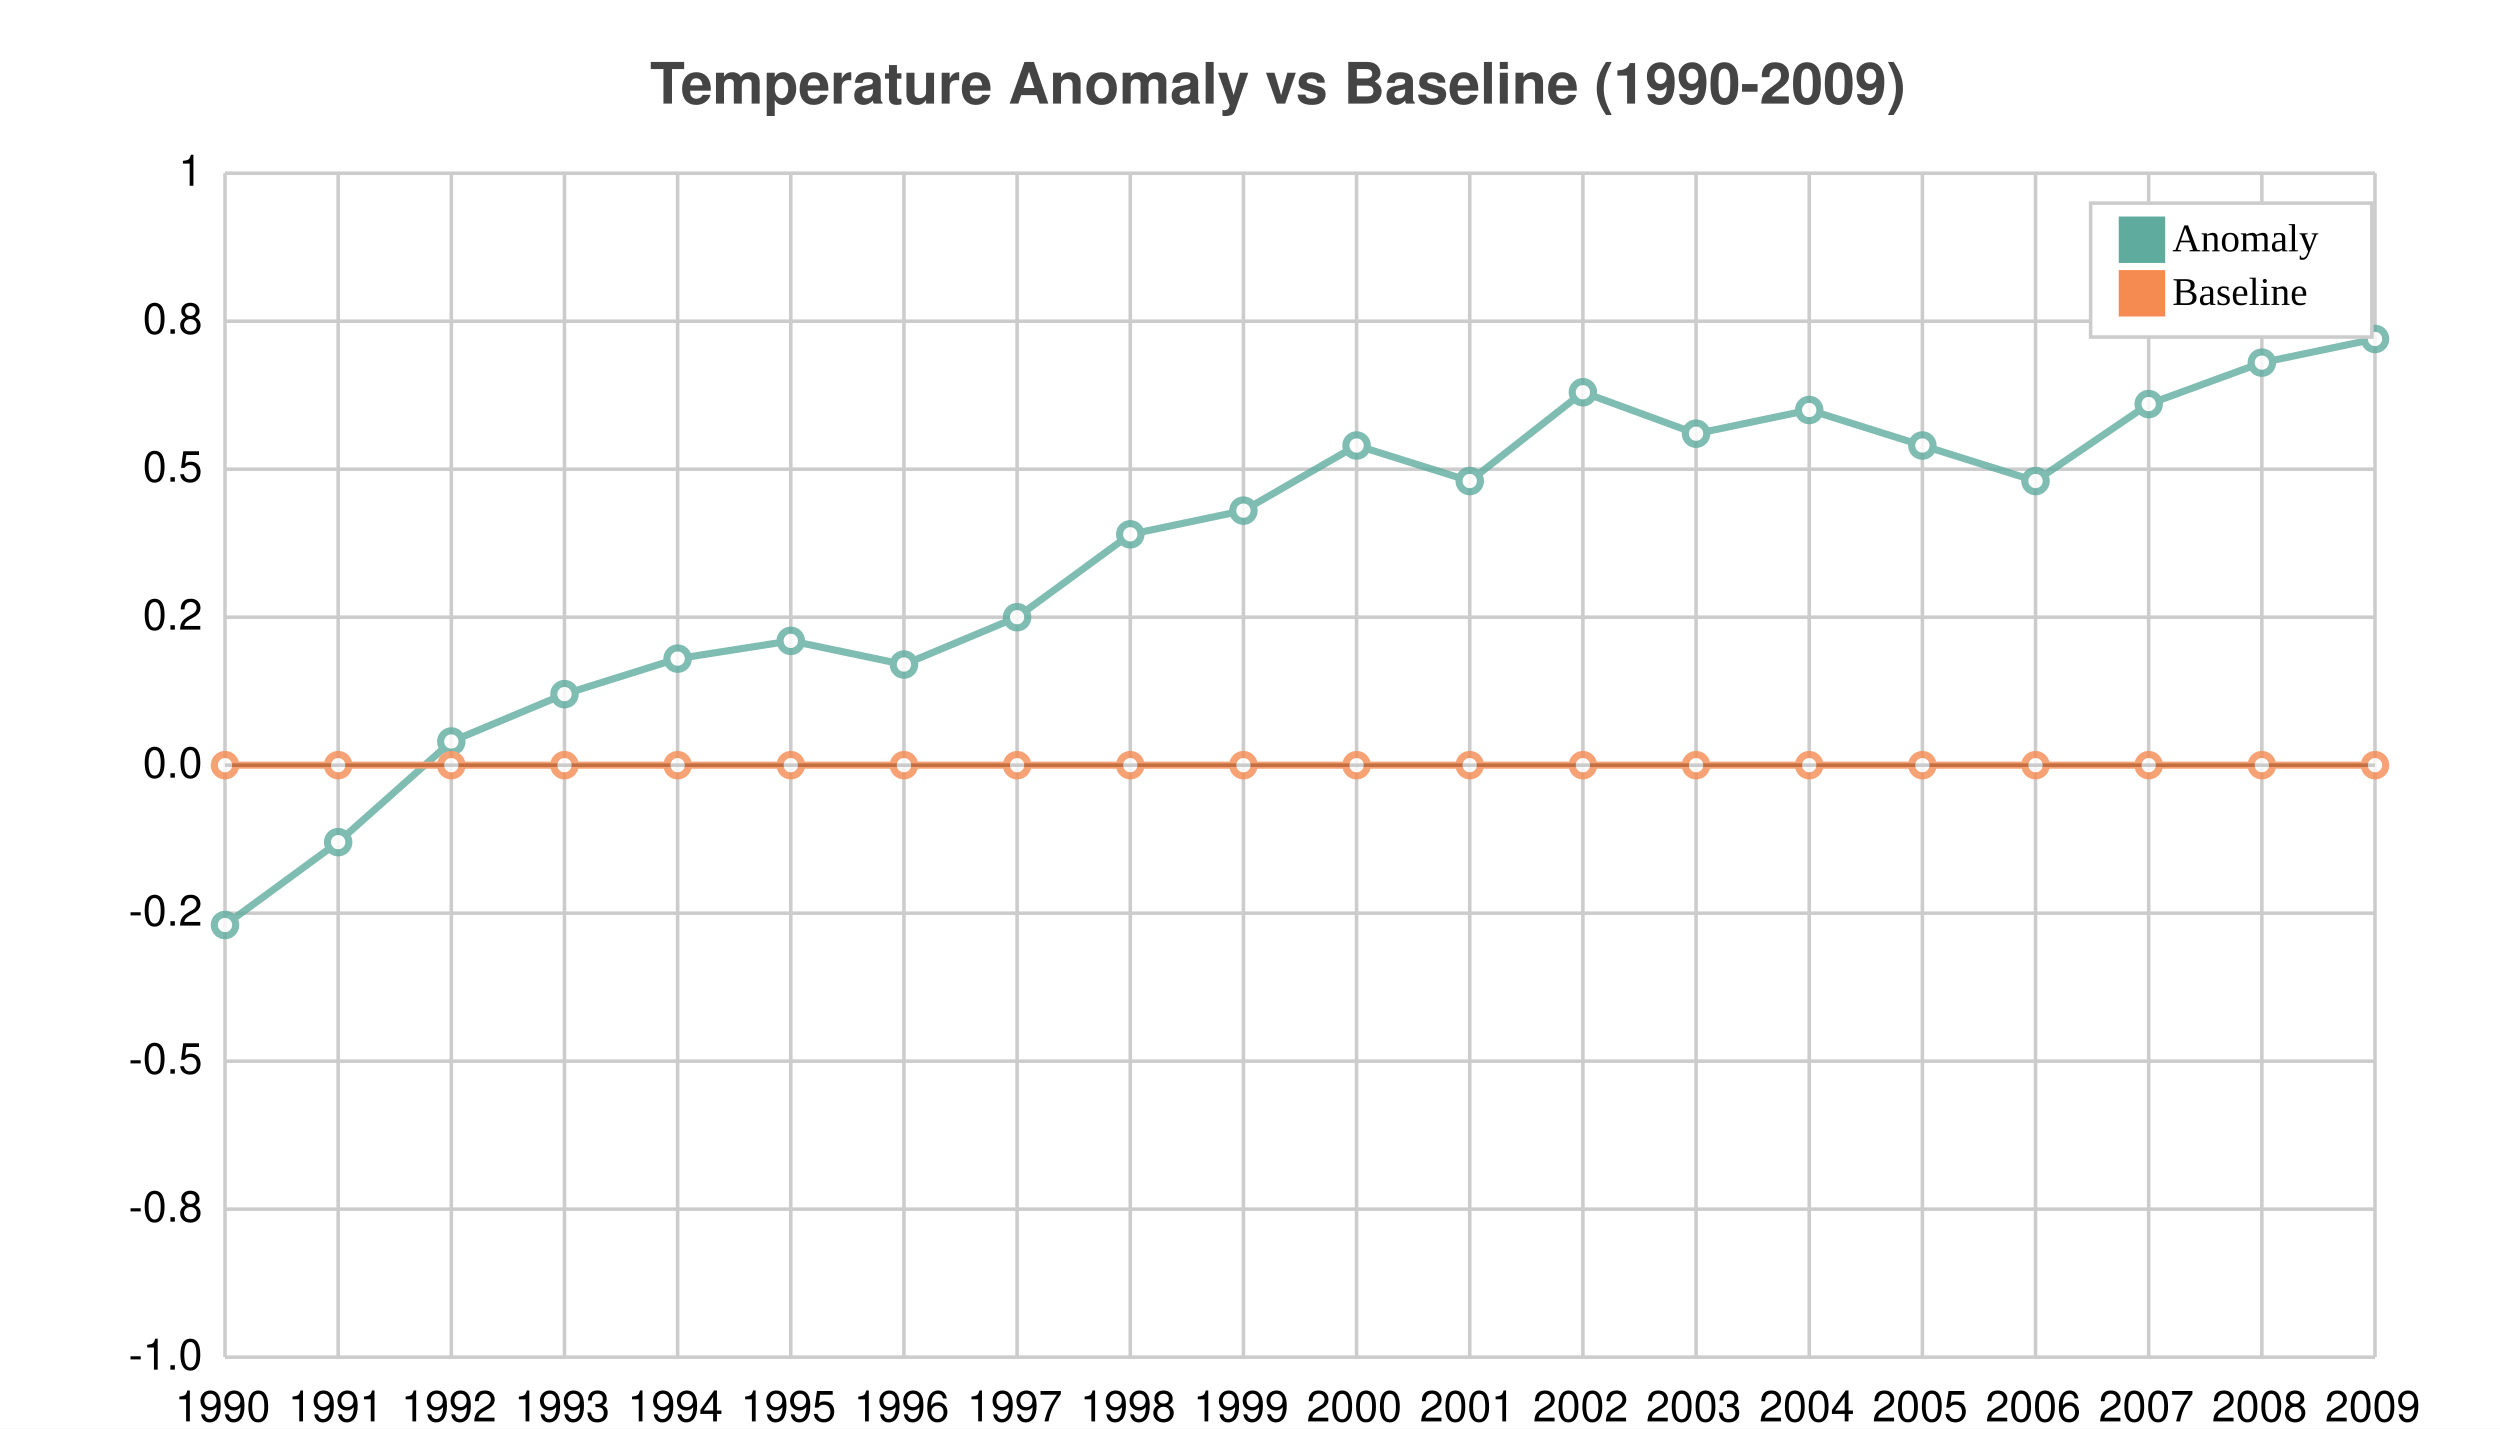
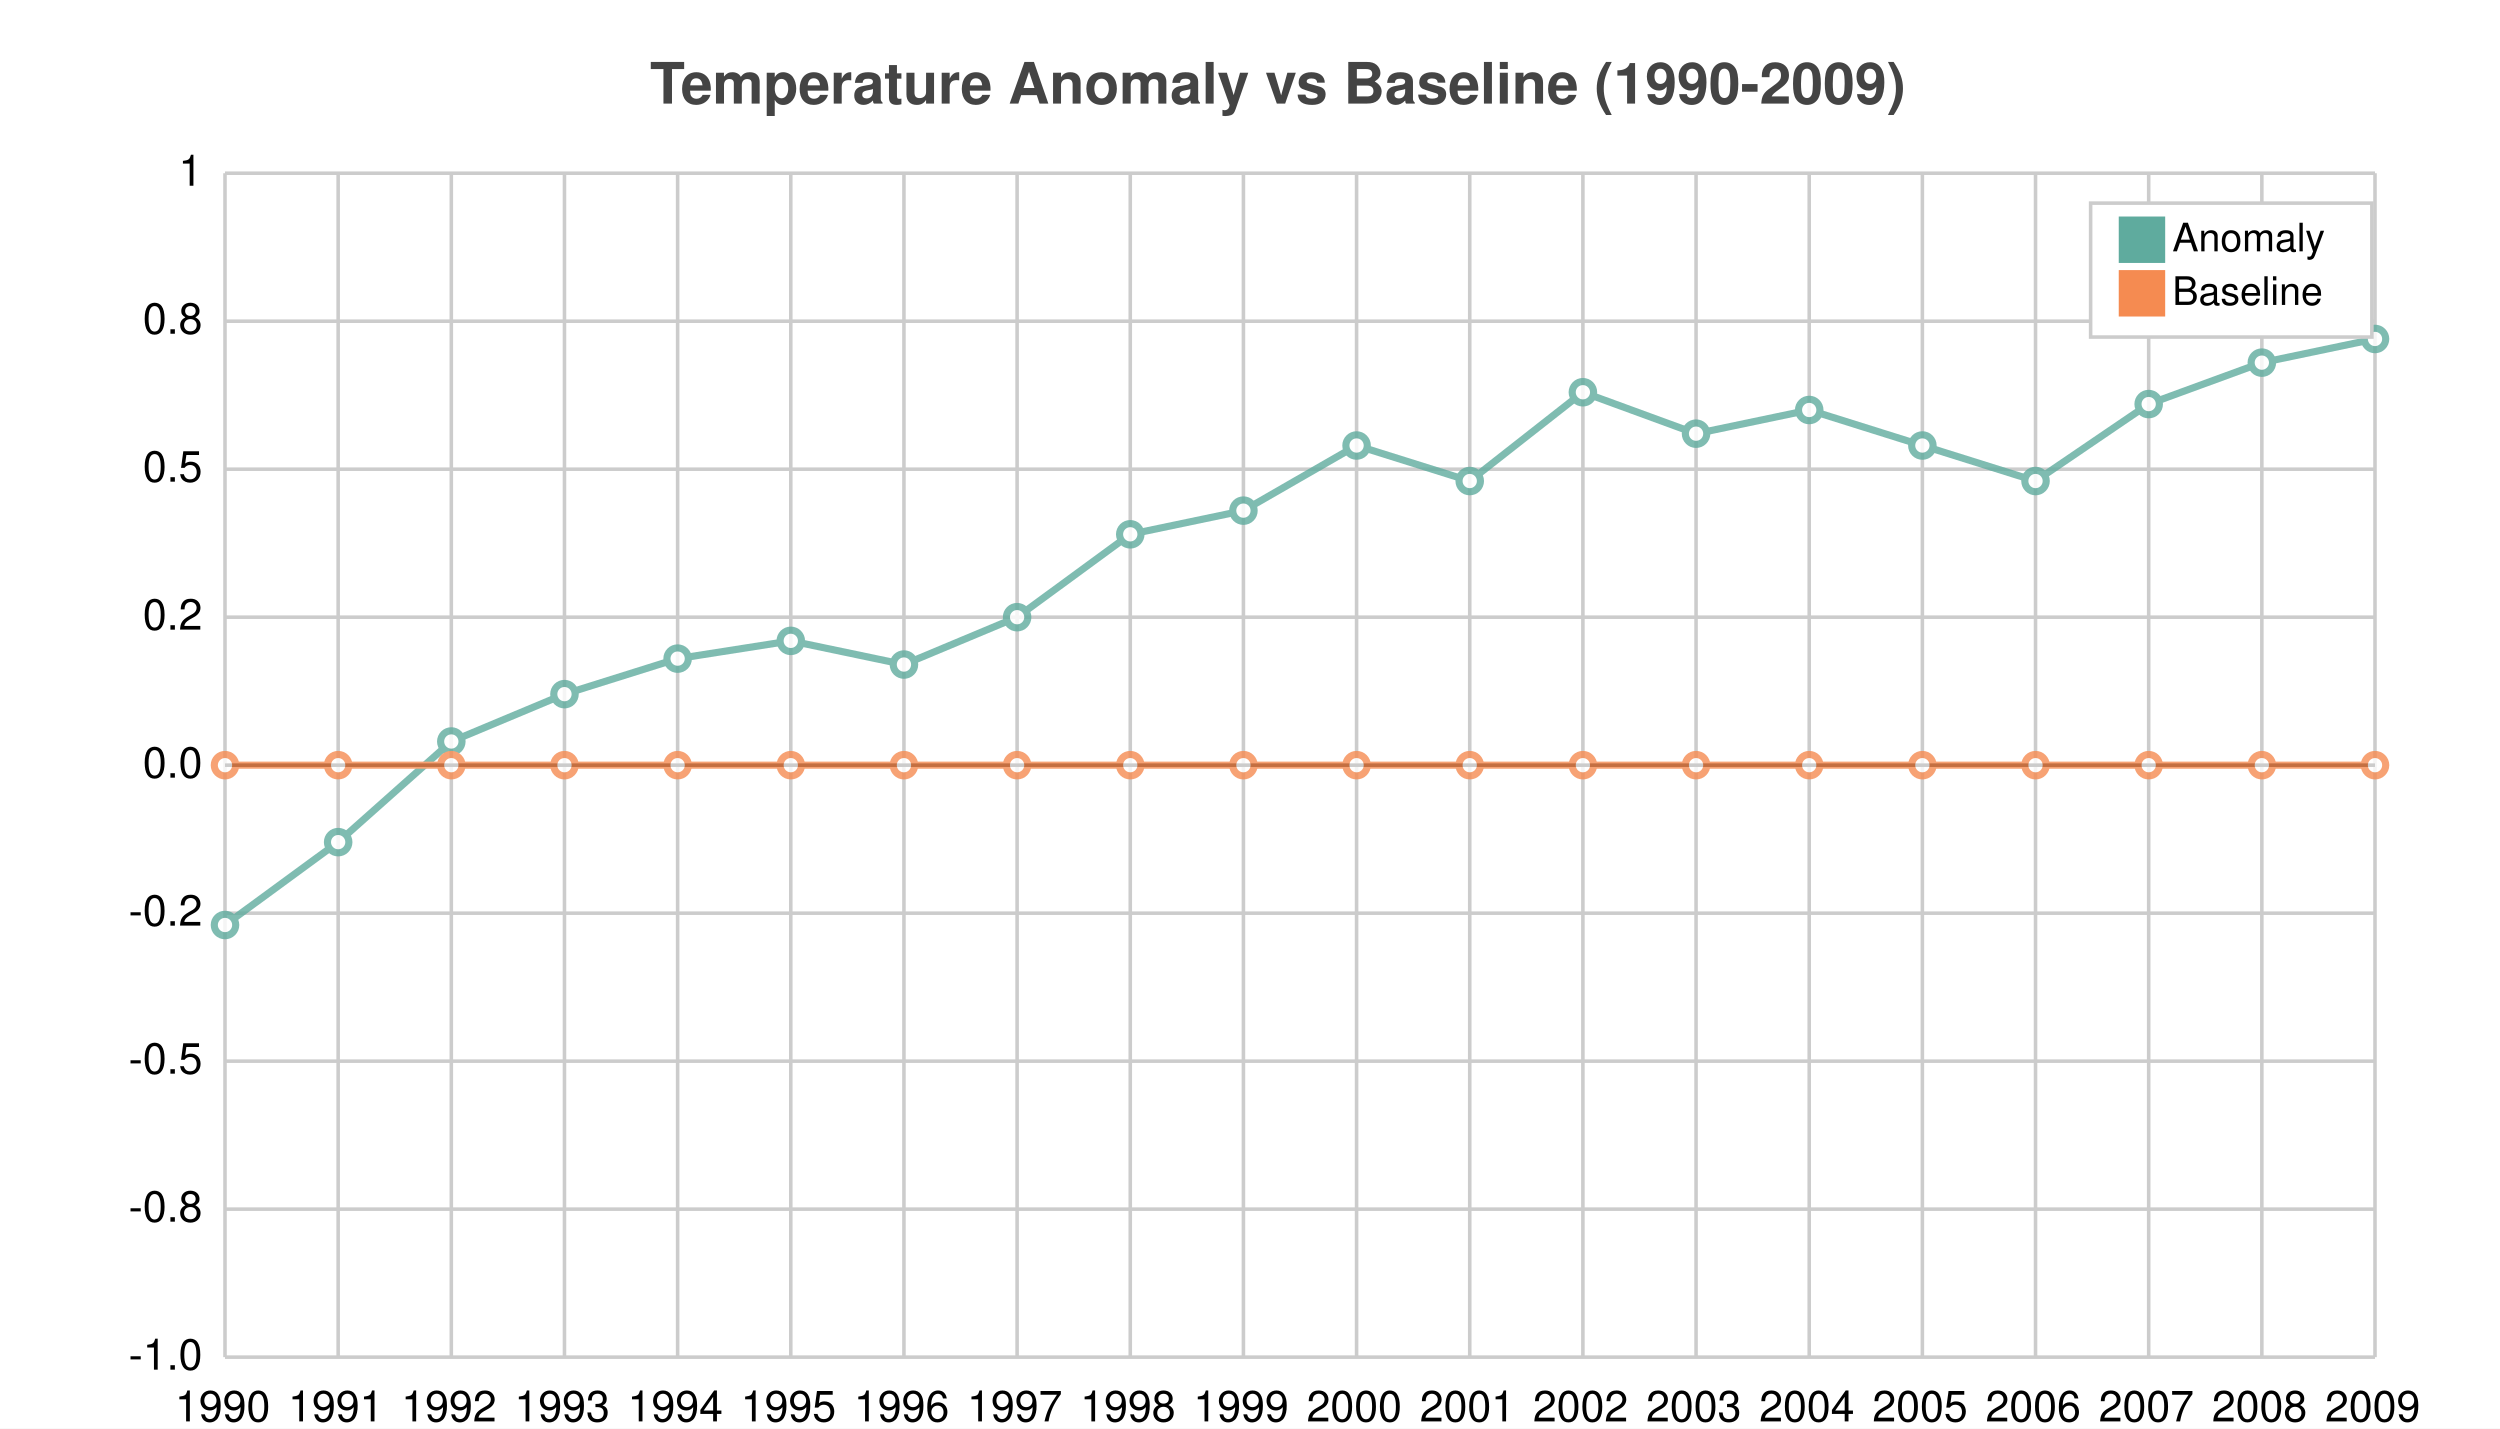
<svg xmlns="http://www.w3.org/2000/svg" width="700" height="400" viewBox="0 0 700 400">
  <path fill="white" d="M0 0 h700 v400 h-700 v-400Z" />
  <text transform="translate(-168.0, 19)" fill="#444444" font-family="Helvetica" font-weight="bold" font-size="16" x="350.0" y="10.0">Temperature Anomaly vs Baseline (1990-2009)</text>
  <g>
    <path stroke="#CCCCCC" stroke-dasharray="None" d="M0 0.0 h602.0 M0 41.438 h602.0 M0 82.875 h602.0 M0 124.312 h602.0 M0 165.75 h602.0 M0 207.188 h602.0 M0 248.625 h602.0 M0 290.062 h602.0 M0 331.5 h602.0" transform="translate(63.0, 48.5)" />
    <g font-size="12" font-family="Helvetica" transform="translate(57.0, 48.5)">
      <text x="0" y="0.0" transform="translate(-7, 3.5)">1</text>
      <text x="0" y="41.438" transform="translate(-17, 3.5)">0.8</text>
      <text x="0" y="82.875" transform="translate(-17, 3.5)">0.5</text>
      <text x="0" y="124.312" transform="translate(-17, 3.5)">0.2</text>
      <text x="0" y="165.75" transform="translate(-17, 3.5)">0.0</text>
      <text x="0" y="207.188" transform="translate(-21, 3.5)">-0.2</text>
      <text x="0" y="248.625" transform="translate(-21, 3.5)">-0.5</text>
      <text x="0" y="290.062" transform="translate(-21, 3.5)">-0.8</text>
      <text x="0" y="331.5" transform="translate(-21, 3.5)">-1.0</text>
    </g>
  </g>
  <g>
    <path stroke="#CCCCCC" stroke-dasharray="None" d="M0.0 0 v331.5 M31.684 0 v331.5 M63.368 0 v331.5 M95.053 0 v331.5 M126.737 0 v331.5 M158.421 0 v331.5 M190.105 0 v331.5 M221.789 0 v331.5 M253.474 0 v331.5 M285.158 0 v331.5 M316.842 0 v331.5 M348.526 0 v331.5 M380.211 0 v331.5 M411.895 0 v331.5 M443.579 0 v331.5 M475.263 0 v331.5 M506.947 0 v331.5 M538.632 0 v331.5 M570.316 0 v331.5 M602.0 0 v331.5" transform="translate(63.0, 48.5)" />
    <g font-size="12" font-family="Helvetica" transform="translate(63.0, 66.5)">
      <text x="0.0" y="331.5" transform="translate(-14.0, 0)">1990</text>
      <text x="31.684" y="331.5" transform="translate(-14.0, 0)">1991</text>
      <text x="63.368" y="331.5" transform="translate(-14.0, 0)">1992</text>
      <text x="95.053" y="331.5" transform="translate(-14.0, 0)">1993</text>
      <text x="126.737" y="331.5" transform="translate(-14.0, 0)">1994</text>
      <text x="158.421" y="331.5" transform="translate(-14.0, 0)">1995</text>
      <text x="190.105" y="331.5" transform="translate(-14.0, 0)">1996</text>
      <text x="221.789" y="331.5" transform="translate(-14.0, 0)">1997</text>
      <text x="253.474" y="331.5" transform="translate(-14.0, 0)">1998</text>
      <text x="285.158" y="331.5" transform="translate(-14.0, 0)">1999</text>
      <text x="316.842" y="331.5" transform="translate(-14.0, 0)">2000</text>
      <text x="348.526" y="331.5" transform="translate(-14.0, 0)">2001</text>
      <text x="380.211" y="331.5" transform="translate(-14.0, 0)">2002</text>
      <text x="411.895" y="331.5" transform="translate(-14.0, 0)">2003</text>
      <text x="443.579" y="331.5" transform="translate(-14.0, 0)">2004</text>
      <text x="475.263" y="331.5" transform="translate(-14.0, 0)">2005</text>
      <text x="506.947" y="331.5" transform="translate(-14.0, 0)">2006</text>
      <text x="538.632" y="331.5" transform="translate(-14.0, 0)">2007</text>
      <text x="570.316" y="331.5" transform="translate(-14.0, 0)">2008</text>
      <text x="602.0" y="331.5" transform="translate(-14.0, 0)">2009</text>
    </g>
  </g>
  <path transform="translate(63.0, 48.5)" d="M0 165.75 h602.0z" stroke="black" />
  <g opacity="0.8" transform="translate(-35.0, -20.0) rotate(180, 350.0, 200.0) scale(-1, 1) translate(-602.0, 0)">
    <g fill="white" stroke="#5fab9e" stroke-width="2">
      <path d="M0.0 120.998 L31.684 144.202 L63.368 172.38 L95.053 185.64 L126.737 195.585 L158.421 200.558 L190.105 193.927 L221.789 207.188 L253.474 230.393 L285.158 237.022 L316.842 255.255 L348.526 245.31 L380.211 270.172 L411.895 258.57 L443.579 265.2 L475.263 255.255 L506.947 245.31 L538.632 266.857 L570.316 278.46 L602.0 285.09" fill="none" />
      <circle cx="0.0" cy="120.998" r="3" />
      <circle cx="31.684" cy="144.202" r="3" />
      <circle cx="63.368" cy="172.38" r="3" />
      <circle cx="95.053" cy="185.64" r="3" />
      <circle cx="126.737" cy="195.585" r="3" />
      <circle cx="158.421" cy="200.558" r="3" />
      <circle cx="190.105" cy="193.927" r="3" />
      <circle cx="221.789" cy="207.188" r="3" />
      <circle cx="253.474" cy="230.393" r="3" />
      <circle cx="285.158" cy="237.022" r="3" />
      <circle cx="316.842" cy="255.255" r="3" />
      <circle cx="348.526" cy="245.31" r="3" />
      <circle cx="380.211" cy="270.172" r="3" />
      <circle cx="411.895" cy="258.57" r="3" />
      <circle cx="443.579" cy="265.2" r="3" />
      <circle cx="475.263" cy="255.255" r="3" />
      <circle cx="506.947" cy="245.31" r="3" />
      <circle cx="538.632" cy="266.857" r="3" />
      <circle cx="570.316" cy="278.46" r="3" />
      <circle cx="602.0" cy="285.09" r="3" />
    </g>
    <g fill="white" stroke="#f58b51" stroke-width="2">
      <path d="M0.0 165.75 L31.684 165.75 L63.368 165.75 L95.053 165.75 L126.737 165.75 L158.421 165.75 L190.105 165.75 L221.789 165.75 L253.474 165.75 L285.158 165.75 L316.842 165.75 L348.526 165.75 L380.211 165.75 L411.895 165.75 L443.579 165.75 L475.263 165.75 L506.947 165.75 L538.632 165.75 L570.316 165.75 L602.0 165.75" fill="none" />
      <circle cx="0.0" cy="165.75" r="3" />
      <circle cx="31.684" cy="165.75" r="3" />
      <circle cx="63.368" cy="165.75" r="3" />
      <circle cx="95.053" cy="165.75" r="3" />
      <circle cx="126.737" cy="165.75" r="3" />
      <circle cx="158.421" cy="165.75" r="3" />
      <circle cx="190.105" cy="165.75" r="3" />
      <circle cx="221.789" cy="165.75" r="3" />
      <circle cx="253.474" cy="165.75" r="3" />
      <circle cx="285.158" cy="165.75" r="3" />
      <circle cx="316.842" cy="165.75" r="3" />
      <circle cx="348.526" cy="165.75" r="3" />
      <circle cx="380.211" cy="165.75" r="3" />
      <circle cx="411.895" cy="165.75" r="3" />
      <circle cx="443.579" cy="165.75" r="3" />
      <circle cx="475.263" cy="165.75" r="3" />
      <circle cx="506.947" cy="165.75" r="3" />
      <circle cx="538.632" cy="165.75" r="3" />
      <circle cx="570.316" cy="165.75" r="3" />
      <circle cx="602.0" cy="165.75" r="3" />
    </g>
  </g>
  <g>
    <rect transform="translate(-7.875, -3.75)" x="593.25" y="60.625" width="78.75" height="37.5" fill="#ffffff" stroke="#CCCCCC" />
    <g transform="translate(0, 13)">
      <rect y="47.625" x="593.25" width="13" height="13" fill="#5fab9e" />
-       <text y="57.375" x="608.25" font-size="11">Anomaly</text>
+       <text y="57.375" x="608.25" font-size="11" font-family="Helvetica">Anomaly</text>
    </g>
    <g transform="translate(0, 15)">
      <rect y="60.625" x="593.25" width="13" height="13" fill="#f58b51" />
-       <text y="70.375" x="608.25" font-size="11">Baseline</text>
+       <text y="70.375" x="608.25" font-size="11" font-family="Helvetica">Baseline</text>
    </g>
  </g>
</svg>
